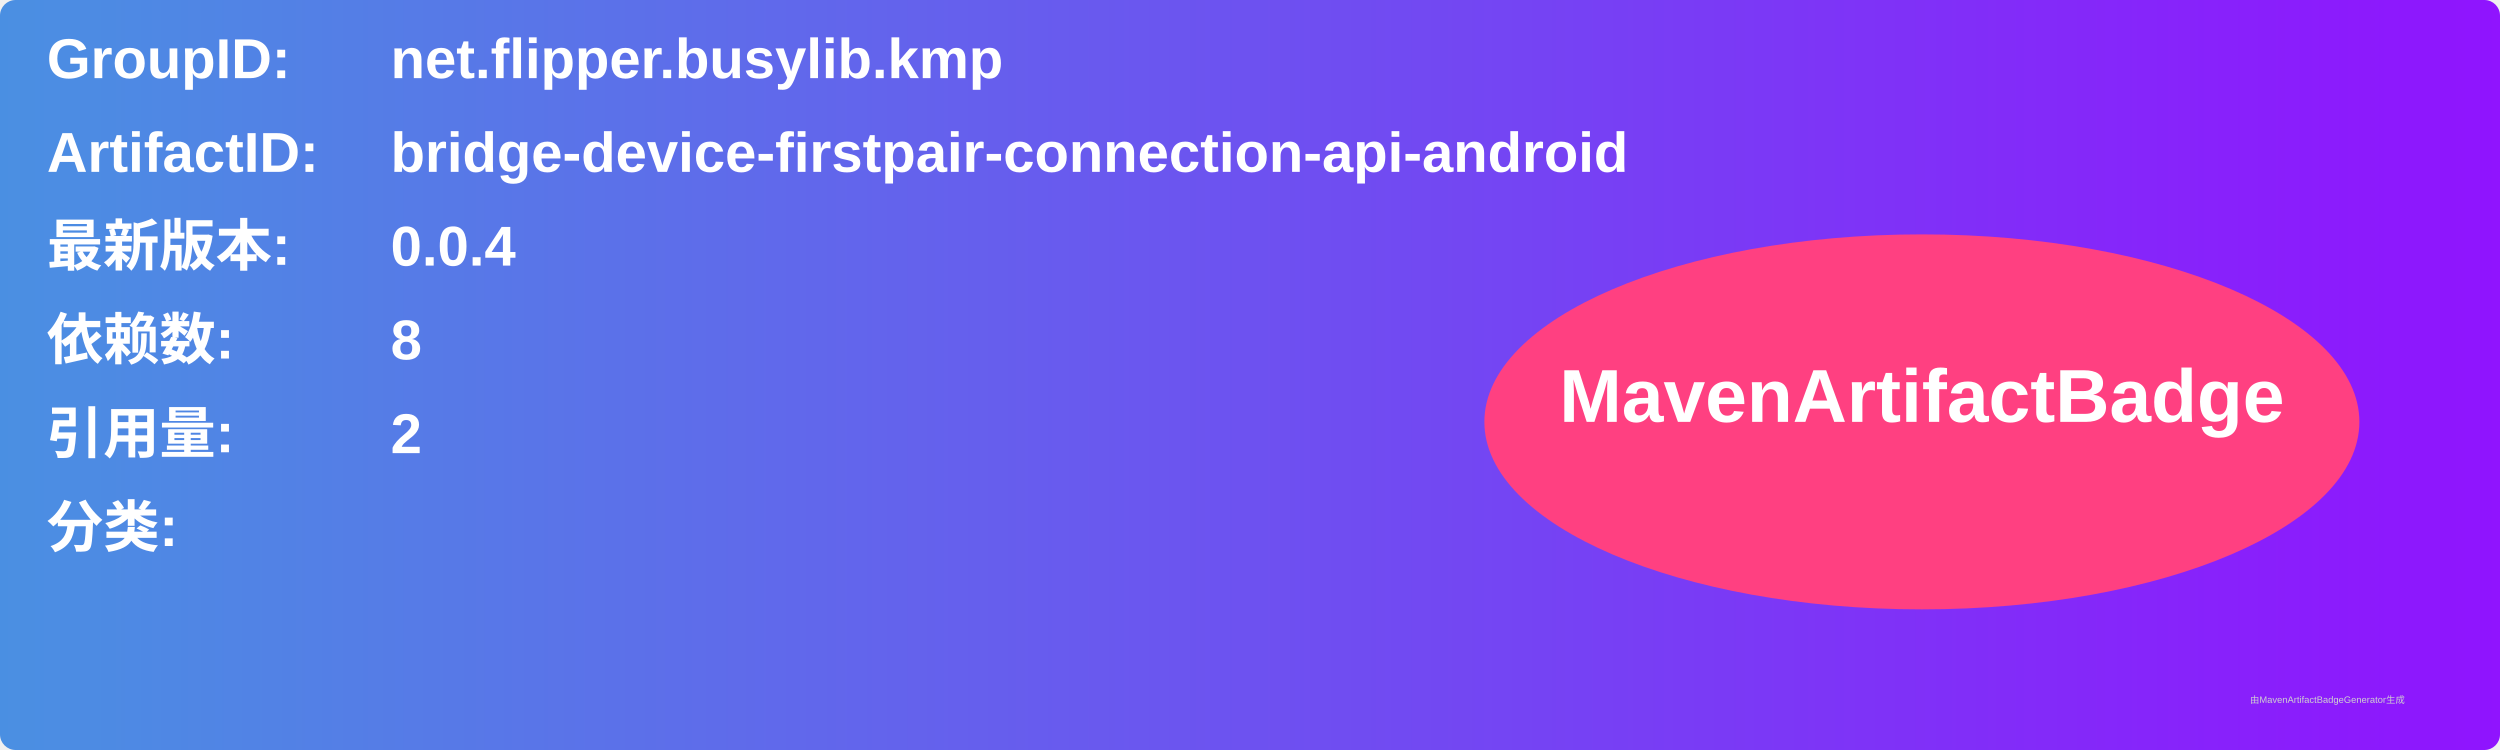
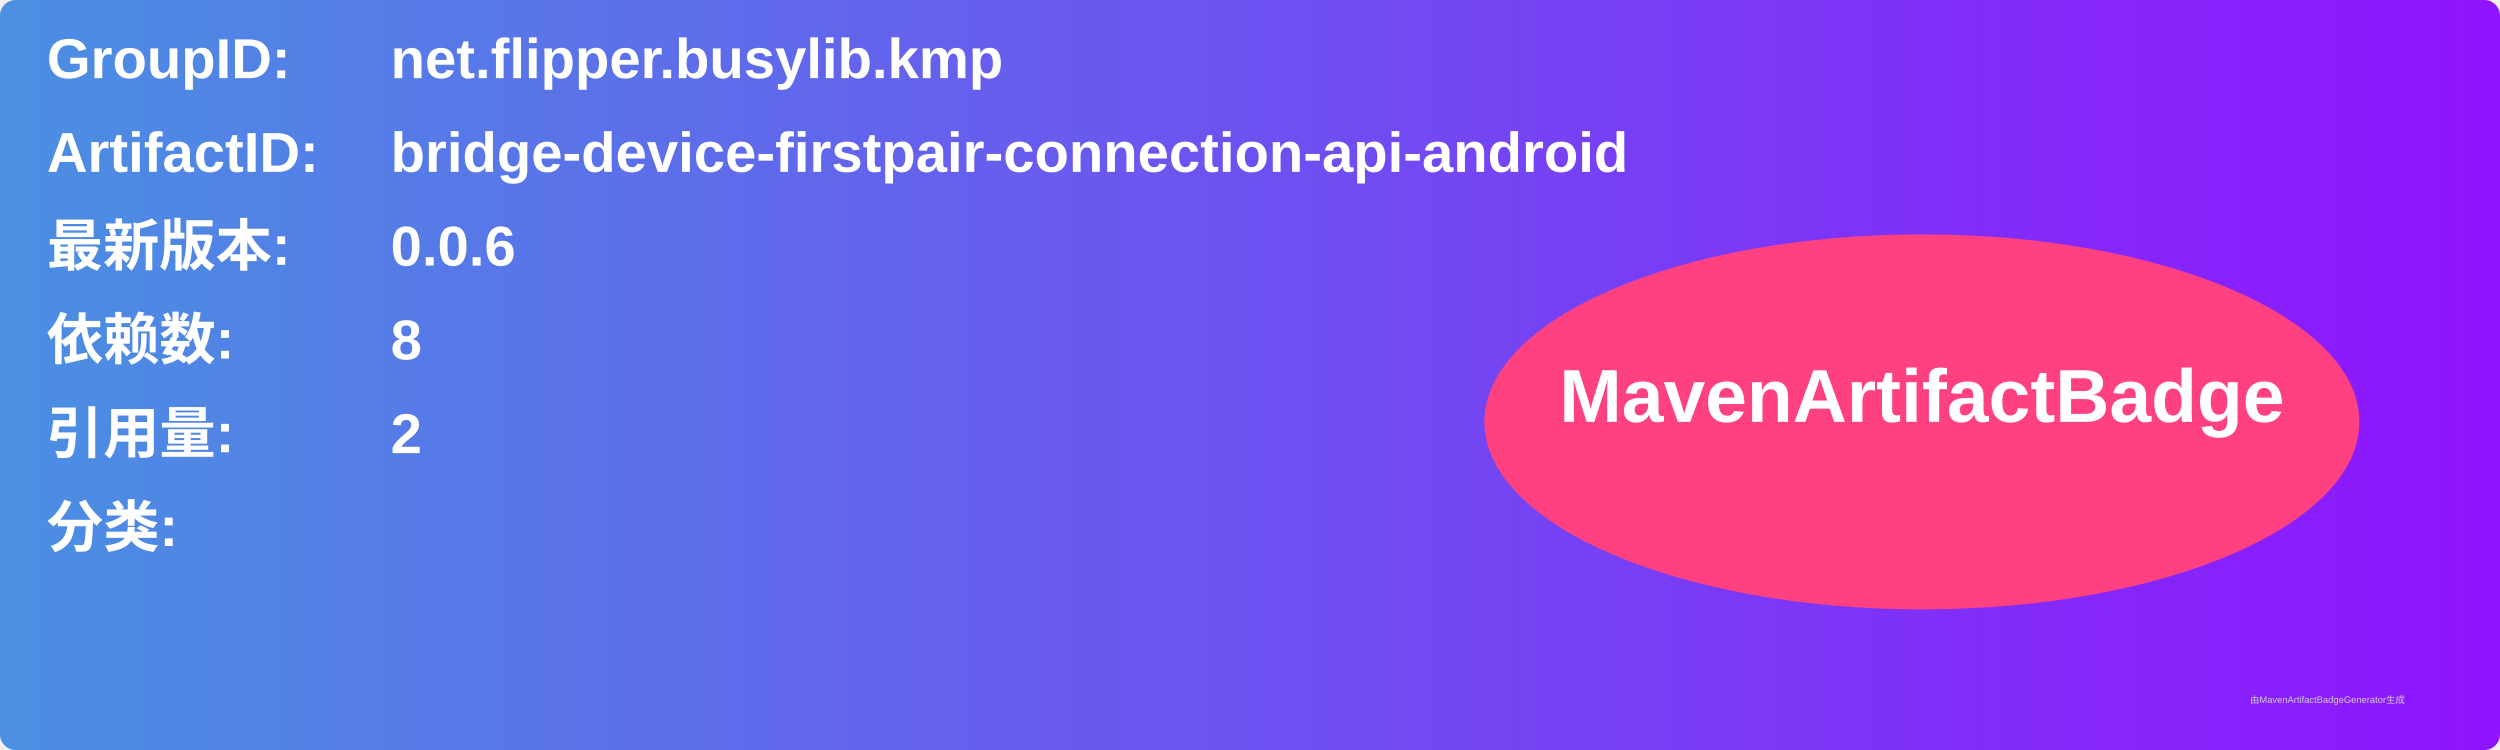
<svg xmlns="http://www.w3.org/2000/svg" width="800" height="240" viewBox="0 0 800 240">
  <linearGradient id="grad" x1="0%" y1="0%" x2="100%" y2="0%">
    <stop offset="0%" stop-color="#4a90e2" />
    <stop offset="100%" stop-color="#9013fe" />
  </linearGradient>
  <rect width="100%" height="100%" rx="5" ry="5" fill="url(#grad)" />
  <g transform="translate(15, 15)">
    <text x="0" y="10" font-family="Arial" font-size="18" fill="white" font-weight="bold" width="260">GroupID:</text>
    <text x="110" y="10" font-family="Arial" font-size="18" fill="white" font-weight="bold" width="460">net.flipper.busylib.kmp</text>
    <text x="0" y="40" font-family="Arial" font-size="18" fill="white" font-weight="bold" width="260">ArtifactID:</text>
    <text x="110" y="40" font-family="Arial" font-size="18" fill="white" font-weight="bold" width="460">bridge-device-firstpair-connection-api-android</text>
    <text x="0" y="70" font-family="Arial" font-size="18" fill="white" font-weight="bold">最新版本:</text>
    <text x="110" y="70" font-family="Arial" font-size="18" fill="white" font-weight="bold">
-       <tspan font-weight="bold">0.0.4</tspan>
+       <tspan font-weight="bold">0.0.6</tspan>
    </text>
    <text x="0" y="100" font-family="Arial" font-size="18" fill="white" font-weight="bold">依赖数: </text>
    <text x="110" y="100" font-family="Arial" font-size="18" fill="white">
      <tspan font-weight="bold">8</tspan>
    </text>
    <text x="0" y="130" font-family="Arial" font-size="18" fill="white" font-weight="bold">引用量: </text>
    <text x="110" y="130" font-family="Arial" font-size="18" fill="white">
      <tspan font-weight="bold">2</tspan>
    </text>
    <text x="0" y="160" font-family="Arial" font-size="18" fill="white" font-weight="bold">分类:</text>
    <text x="10" y="190" font-family="Arial" font-size="10" fill="white">
      <tspan font-weight="bold" />
    </text>
    <ellipse cx="600" cy="120" rx="140" ry="60" fill="#ff4081" />
    <text x="600" y="120" text-anchor="middle" font-family="Arial" font-size="24" fill="white" font-weight="bold">MavenArtifactBadge</text>
  </g>
  <text x="720" y="225" font-family="Arial" font-size="3" fill="#d0d0d0">由MavenArtifactBadgeGenerator生成</text>
</svg>
